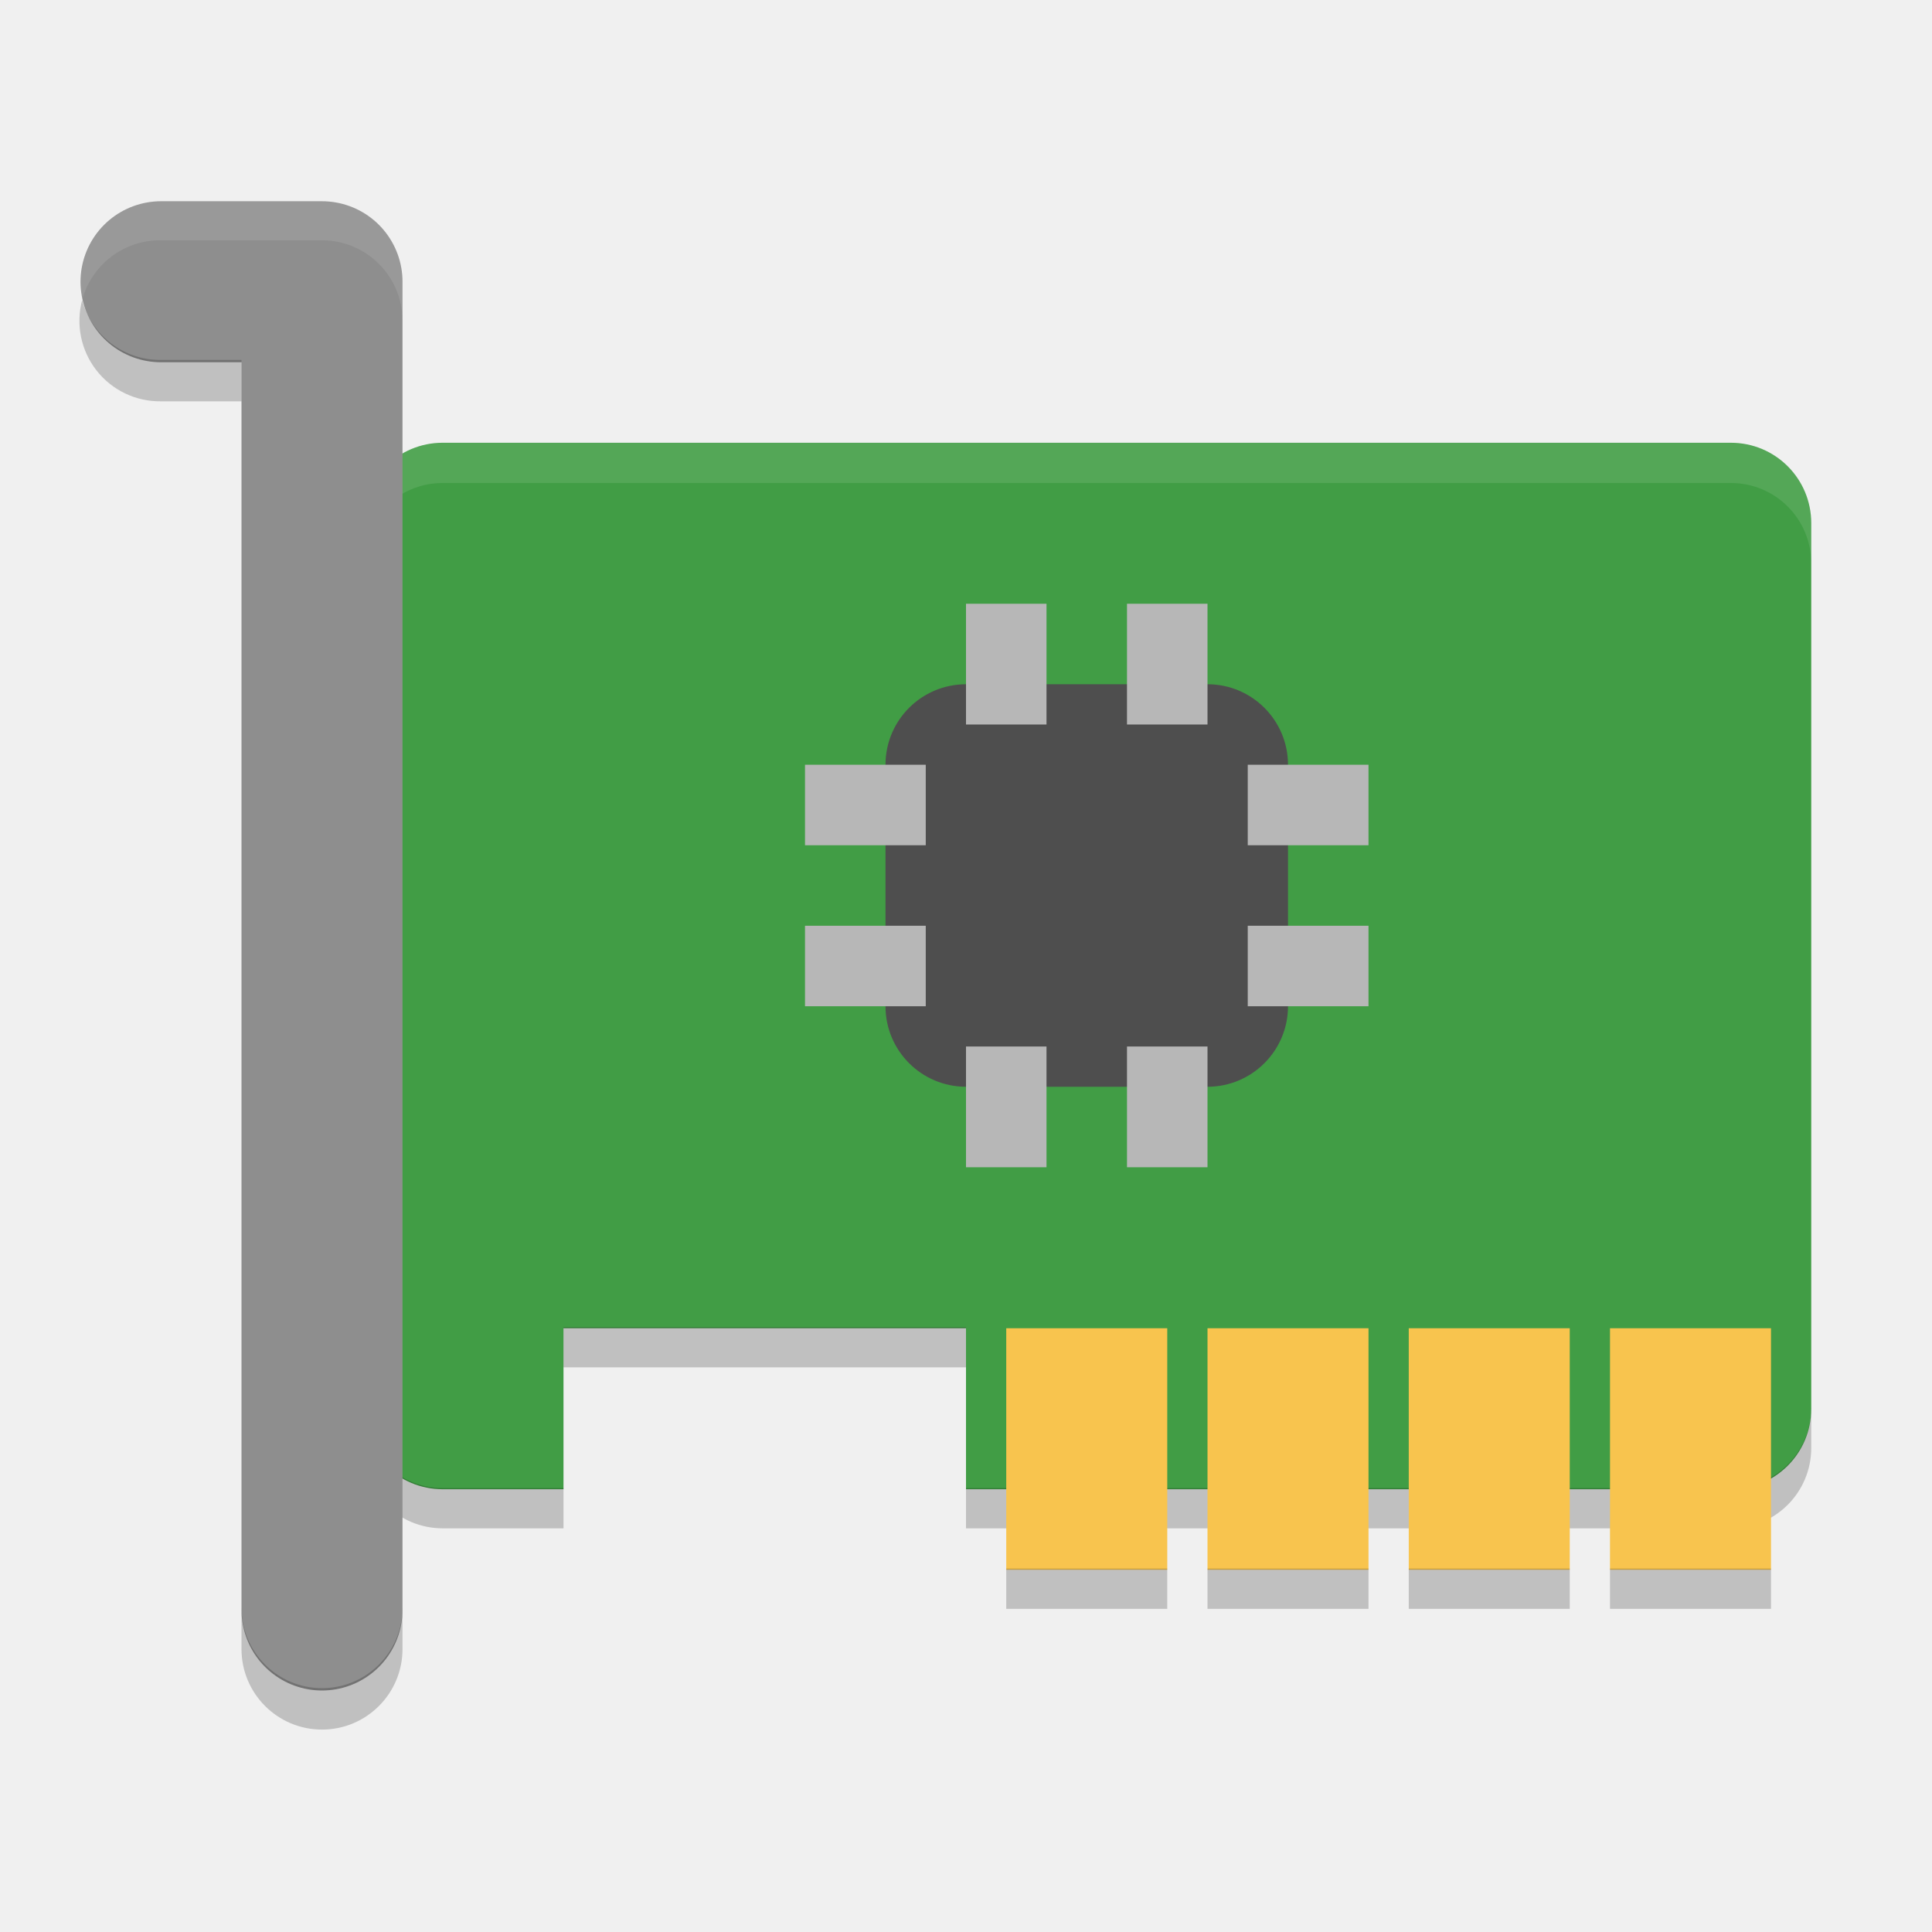
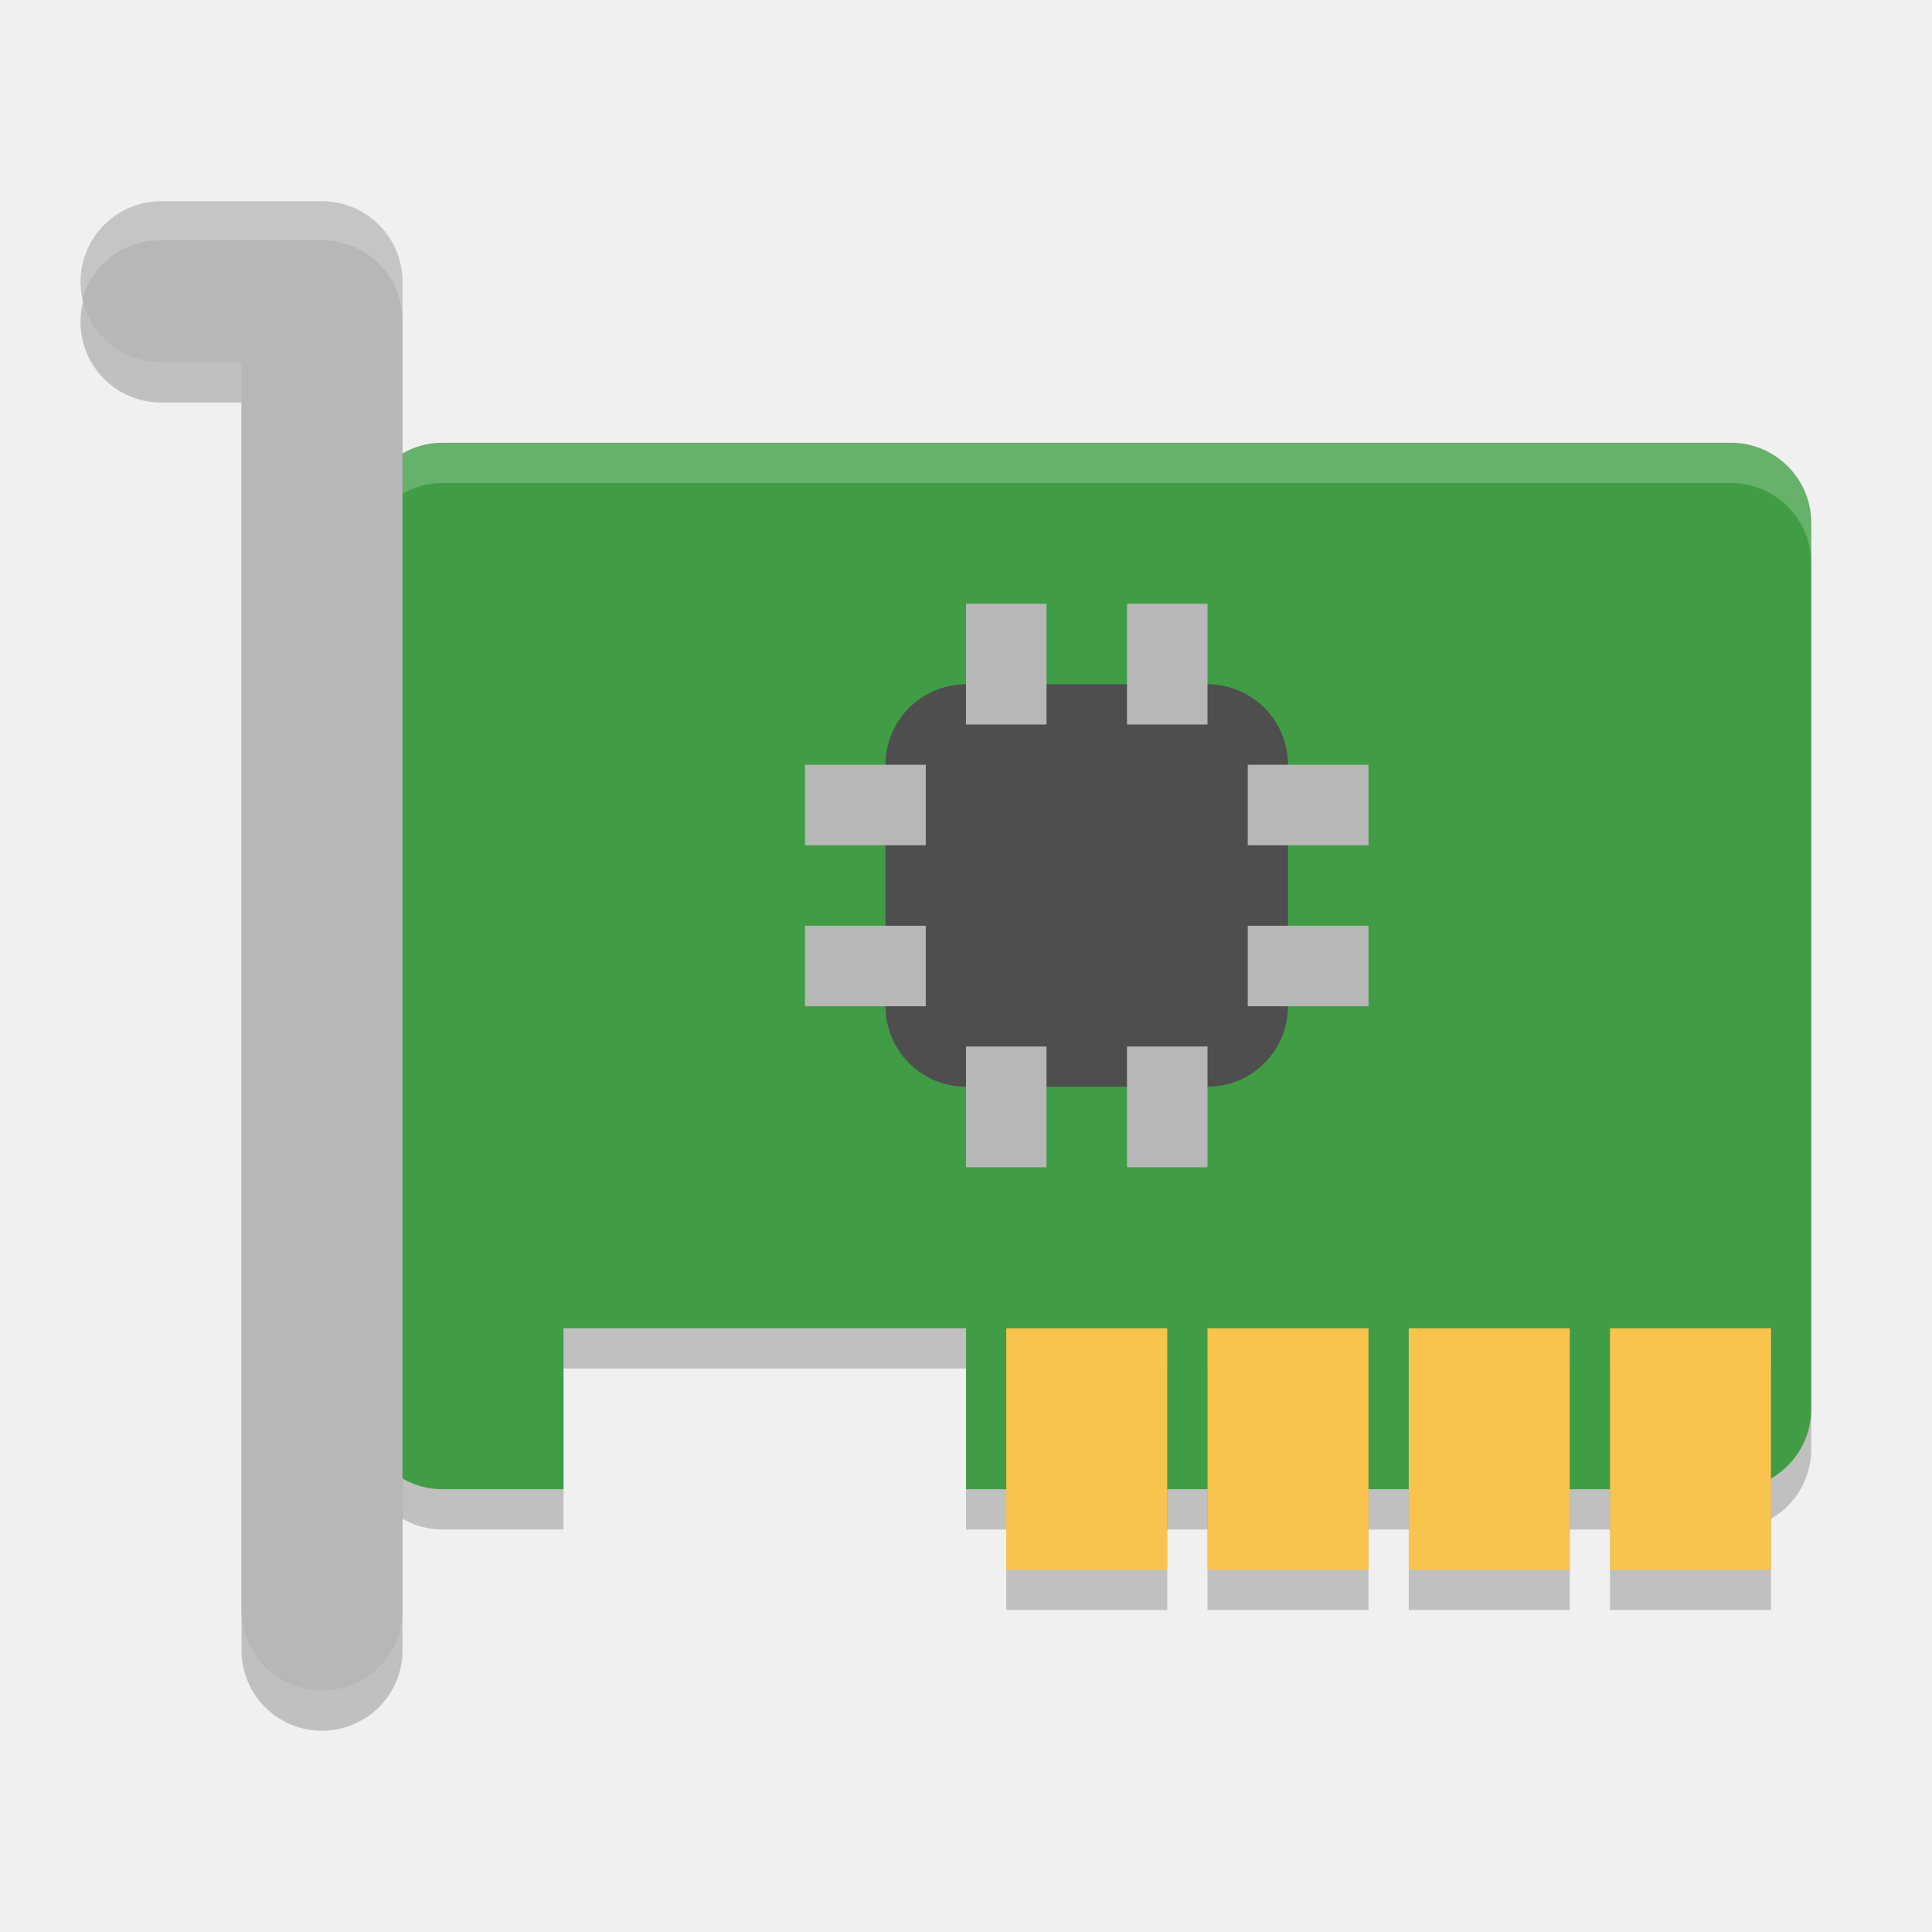
<svg xmlns="http://www.w3.org/2000/svg" width="48" height="48" version="1">
+   <path style="opacity:0.2" d="M 11,12 C 9.892,12 9,12.892 9,14 V 36 C 9,37.108 9.892,38 11,38 H 14 V 34 H 24 V 38 H 43 C 44.108,38 45,37.108 45,36 V 14 C 45,12.892 44.108,12 43,12 Z" />
  <path fill="#419d45" d="m11 11c-1.108 0-2 0.892-2 2v22c0 1.108 0.892 2 2 2h3v-4h10v4h19c1.108 0 2-0.892 2-2v-22c0-1.108-0.892-2-2-2z" />
-   <path fill="#fff" opacity=".1" d="m11 11c-1.108 0-2 0.892-2 2v1c0-1.108 0.892-2 2-2h32c1.108 0 2 0.892 2 2v-1c0-1.108-0.892-2-2-2h-32z" />
-   <path opacity=".2" d="m14 32.971v1h10v-1h-10zm-5 2v1c0 1.108 0.892 2 2 2h3v-1h-3c-1.108 0-2-0.892-2-2zm36 0c0 1.108-0.892 2-2 2h-19v1h19c1.108 0 2-0.892 2-2v-1z" />
+   <path fill="#fff" opacity=".2" d="m11 11c-1.108 0-2 0.892-2 2v1c0-1.108 0.892-2 2-2h32c1.108 0 2 0.892 2 2v-1c0-1.108-0.892-2-2-2h-32z" />
+   <g style="opacity:0.2">
+     <rect width="4" height="6" x="25" y="34" />
+     <rect width="4" height="6" x="30" y="34" />
+     <rect width="4" height="6" x="35" y="34" />
+   </g>
  <rect fill="#f8c44e" width="4" height="6" x="25" y="33" />
  <rect fill="#f8c44e" width="4" height="6" x="30" y="33" />
  <rect fill="#f8c44e" width="4" height="6" x="35" y="33" />
+   <rect style="opacity:0.2" width="4" height="6" x="40" y="34" />
  <rect fill="#f8c44e" width="4" height="6" x="40" y="33" />
-   <path fill="none" stroke="#8e8e8e" stroke-linecap="round" stroke-linejoin="round" stroke-width="4" d="m4 7h4v33" />
+   <path style="fill:none;stroke:#000000;stroke-width:4;stroke-linecap:round;stroke-linejoin:round;opacity:0.2" d="M 4,8 H 8 V 41" />
+   <path style="fill:none;stroke:#b7b7b7;stroke-width:4;stroke-linecap:round;stroke-linejoin:round" d="M 4,7 H 8 V 40" />
  <rect fill="#4e4e4e" width="10" height="10" x="22" y="17" rx="2" ry="2" />
-   <g fill="#b7b7b7">
-     <g>
-       <rect width="2" height="3" x="24" y="15" />
-       <rect width="2" height="3" x="28" y="15" />
-     </g>
-     <g transform="translate(0,11)">
-       <rect width="2" height="3" x="24" y="15" />
-       <rect width="2" height="3" x="28" y="15" />
-     </g>
+   <g style="fill:#b7b7b7">
+     <rect width="2" height="3" x="24" y="15" />
+     <rect width="2" height="3" x="28" y="15" />
+     <rect width="2" height="3" x="24" y="26" />
+     <rect width="2" height="3" x="28" y="26" />
+     <rect width="2" height="3" x="19" y="-34" transform="rotate(90)" />
+     <rect width="2" height="3" x="23" y="-34" transform="rotate(90)" />
+     <rect width="2" height="3" x="19" y="-23" transform="rotate(90)" />
+     <rect width="2" height="3" x="23" y="-23" transform="rotate(90)" />
  </g>
-   <g fill="#b7b7b7" transform="matrix(0,1,-1,0,49,-5)">
-     <g>
-       <rect width="2" height="3" x="24" y="15" />
-       <rect width="2" height="3" x="28" y="15" />
-     </g>
-     <g transform="translate(0,11)">
-       <rect width="2" height="3" x="24" y="15" />
-       <rect width="2" height="3" x="28" y="15" />
-     </g>
-   </g>
-   <path opacity=".2" d="m25 38.971v1h4v-1h-4zm5 0v1h4v-1h-4zm5 0v1h4v-1h-4zm5 0v1h4v-1h-4z" />
-   <path fill="#fff" fill-rule="evenodd" opacity=".1" d="m4 5a2 2 0 0 0 -1.967 2.488 2 2 0 0 1 1.967 -1.518h4a2 2 0 0 1 2 2v-0.971a2 2 0 0 0 -2 -2h-4z" />
-   <path fill-rule="evenodd" opacity=".2" d="m2.041 7.455a2 2 0 0 0 1.959 2.516h2v-1.029h-2a2 2 0 0 1 -1.959 -1.486zm3.959 32.487v1.029a2 2 0 1 0 4 0v-1.029a2 2 0 1 1 -4 0z" />
+   <path fill="#fff" style="opacity:0.2" d="m4 5a2 2 0 0 0 -1.967 2.488 2 2 0 0 1 1.967 -1.518h4a2 2 0 0 1 2 2v-0.971a2 2 0 0 0 -2 -2h-4z" />
</svg>
